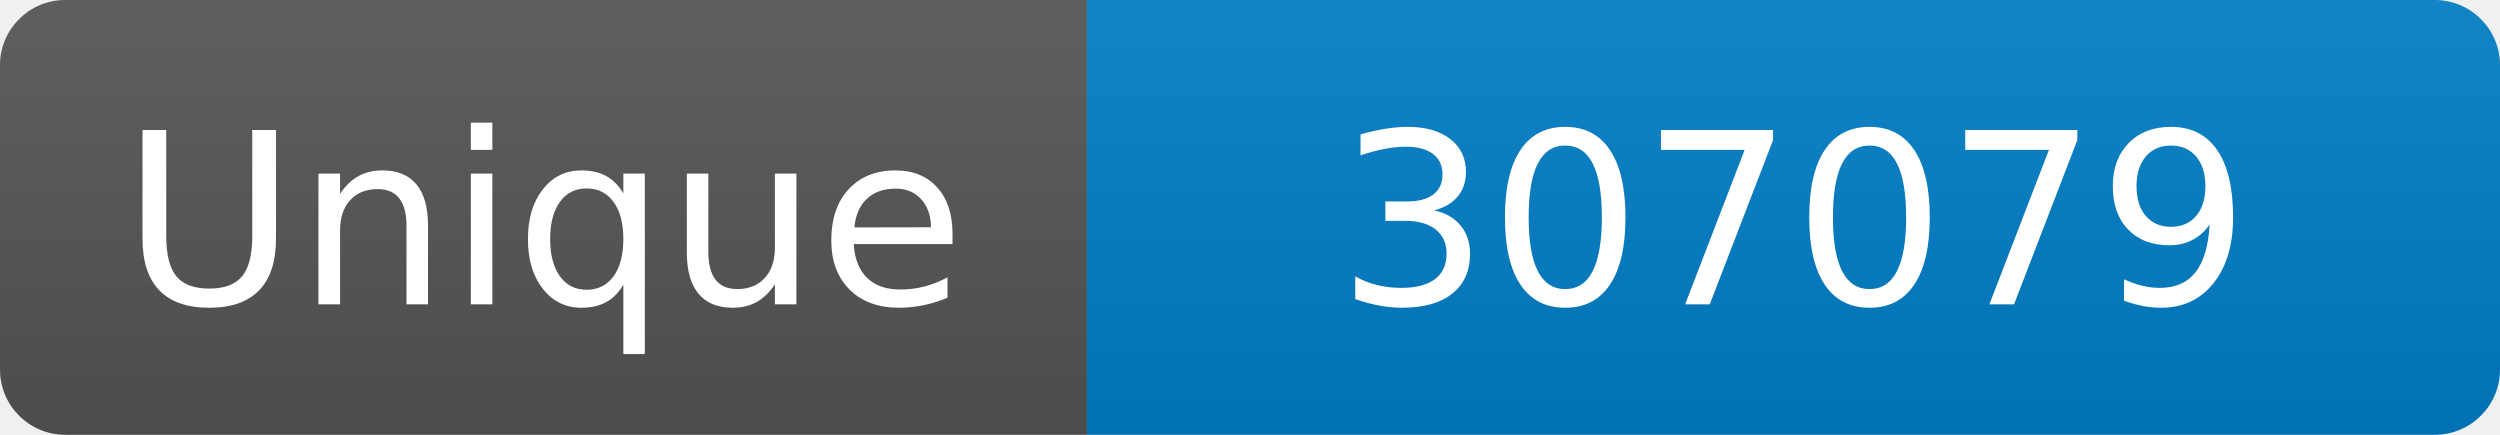
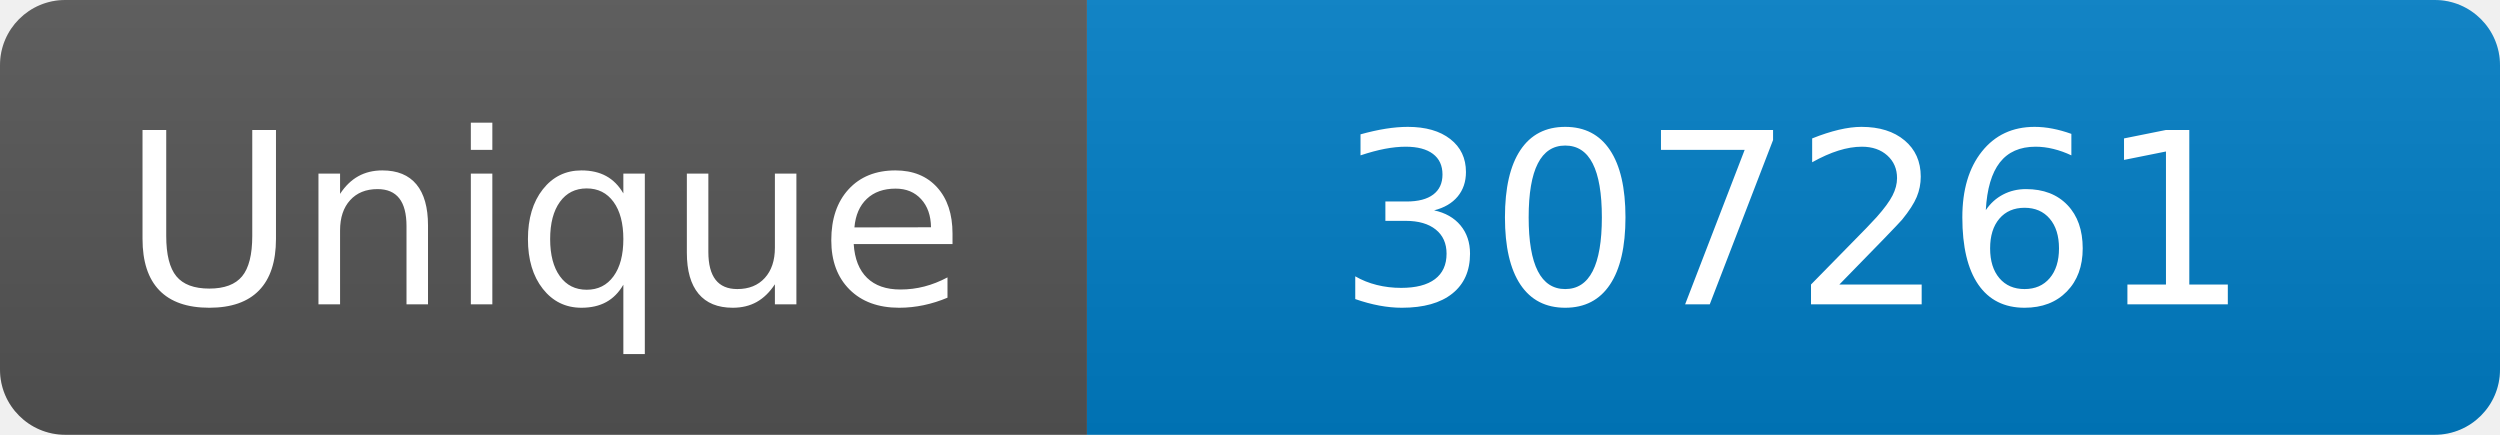
<svg xmlns="http://www.w3.org/2000/svg" width="115" height="20" role="img" aria-label="Maintained?: yes">
  <linearGradient id="s" x2="0" y2="100%">
    <stop offset="0" stop-color="#bbb" stop-opacity=".1" />
    <stop offset="1" stop-opacity=".1" />
  </linearGradient>
  <clipPath id="r">
    <rect width="115" height="20" rx="3" fill="#fff" />
  </clipPath>
  <g clip-path="url(#r)">
    <rect width="50" height="20" fill="#555" />
    <rect x="50" width="160" height="20" fill="#007ec6" />
    <rect width="115" height="20" fill="url(#s)" />
  </g>
  <g fill="#fff" text-anchor="middle" font-family="Verdana,Geneva,DejaVu Sans,sans-serif" font-size="110">
    <text x="250" y="140" transform="scale(.1)" fill="#fff">Unique</text>
-     <text x="825" y="140" transform="scale(.1)" fill="#fff">307079</text>
+     <text x="825" y="140" transform="scale(.1)" fill="#fff">307261</text>
  </g>
</svg>
